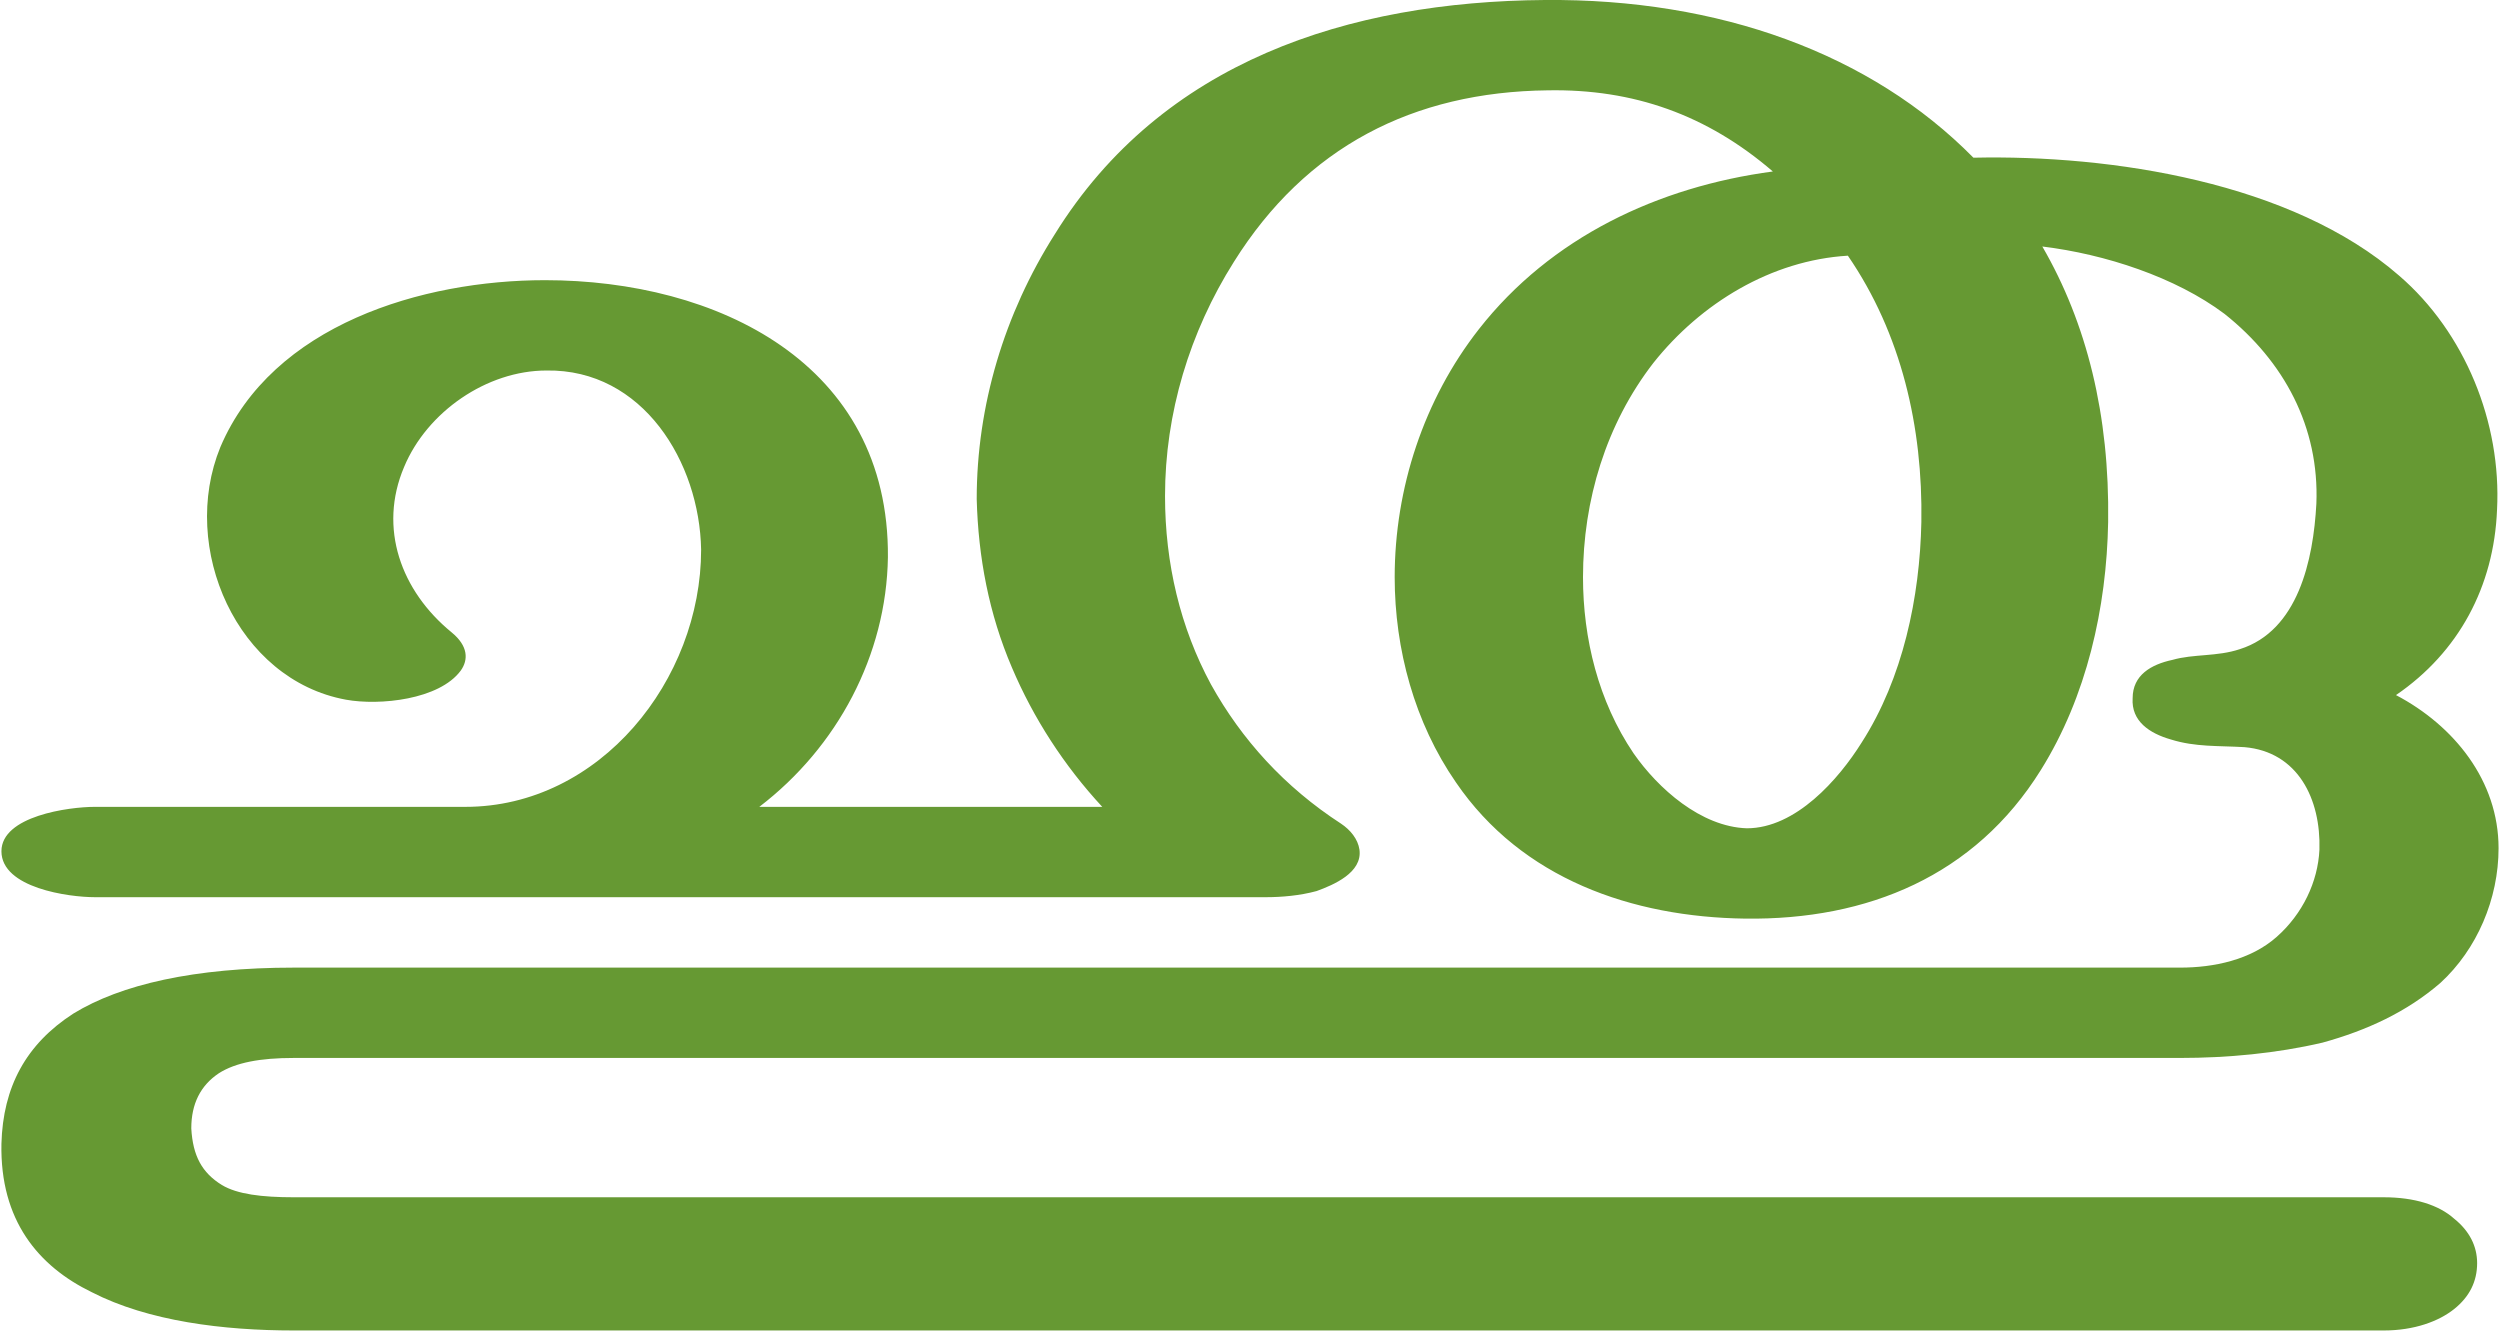
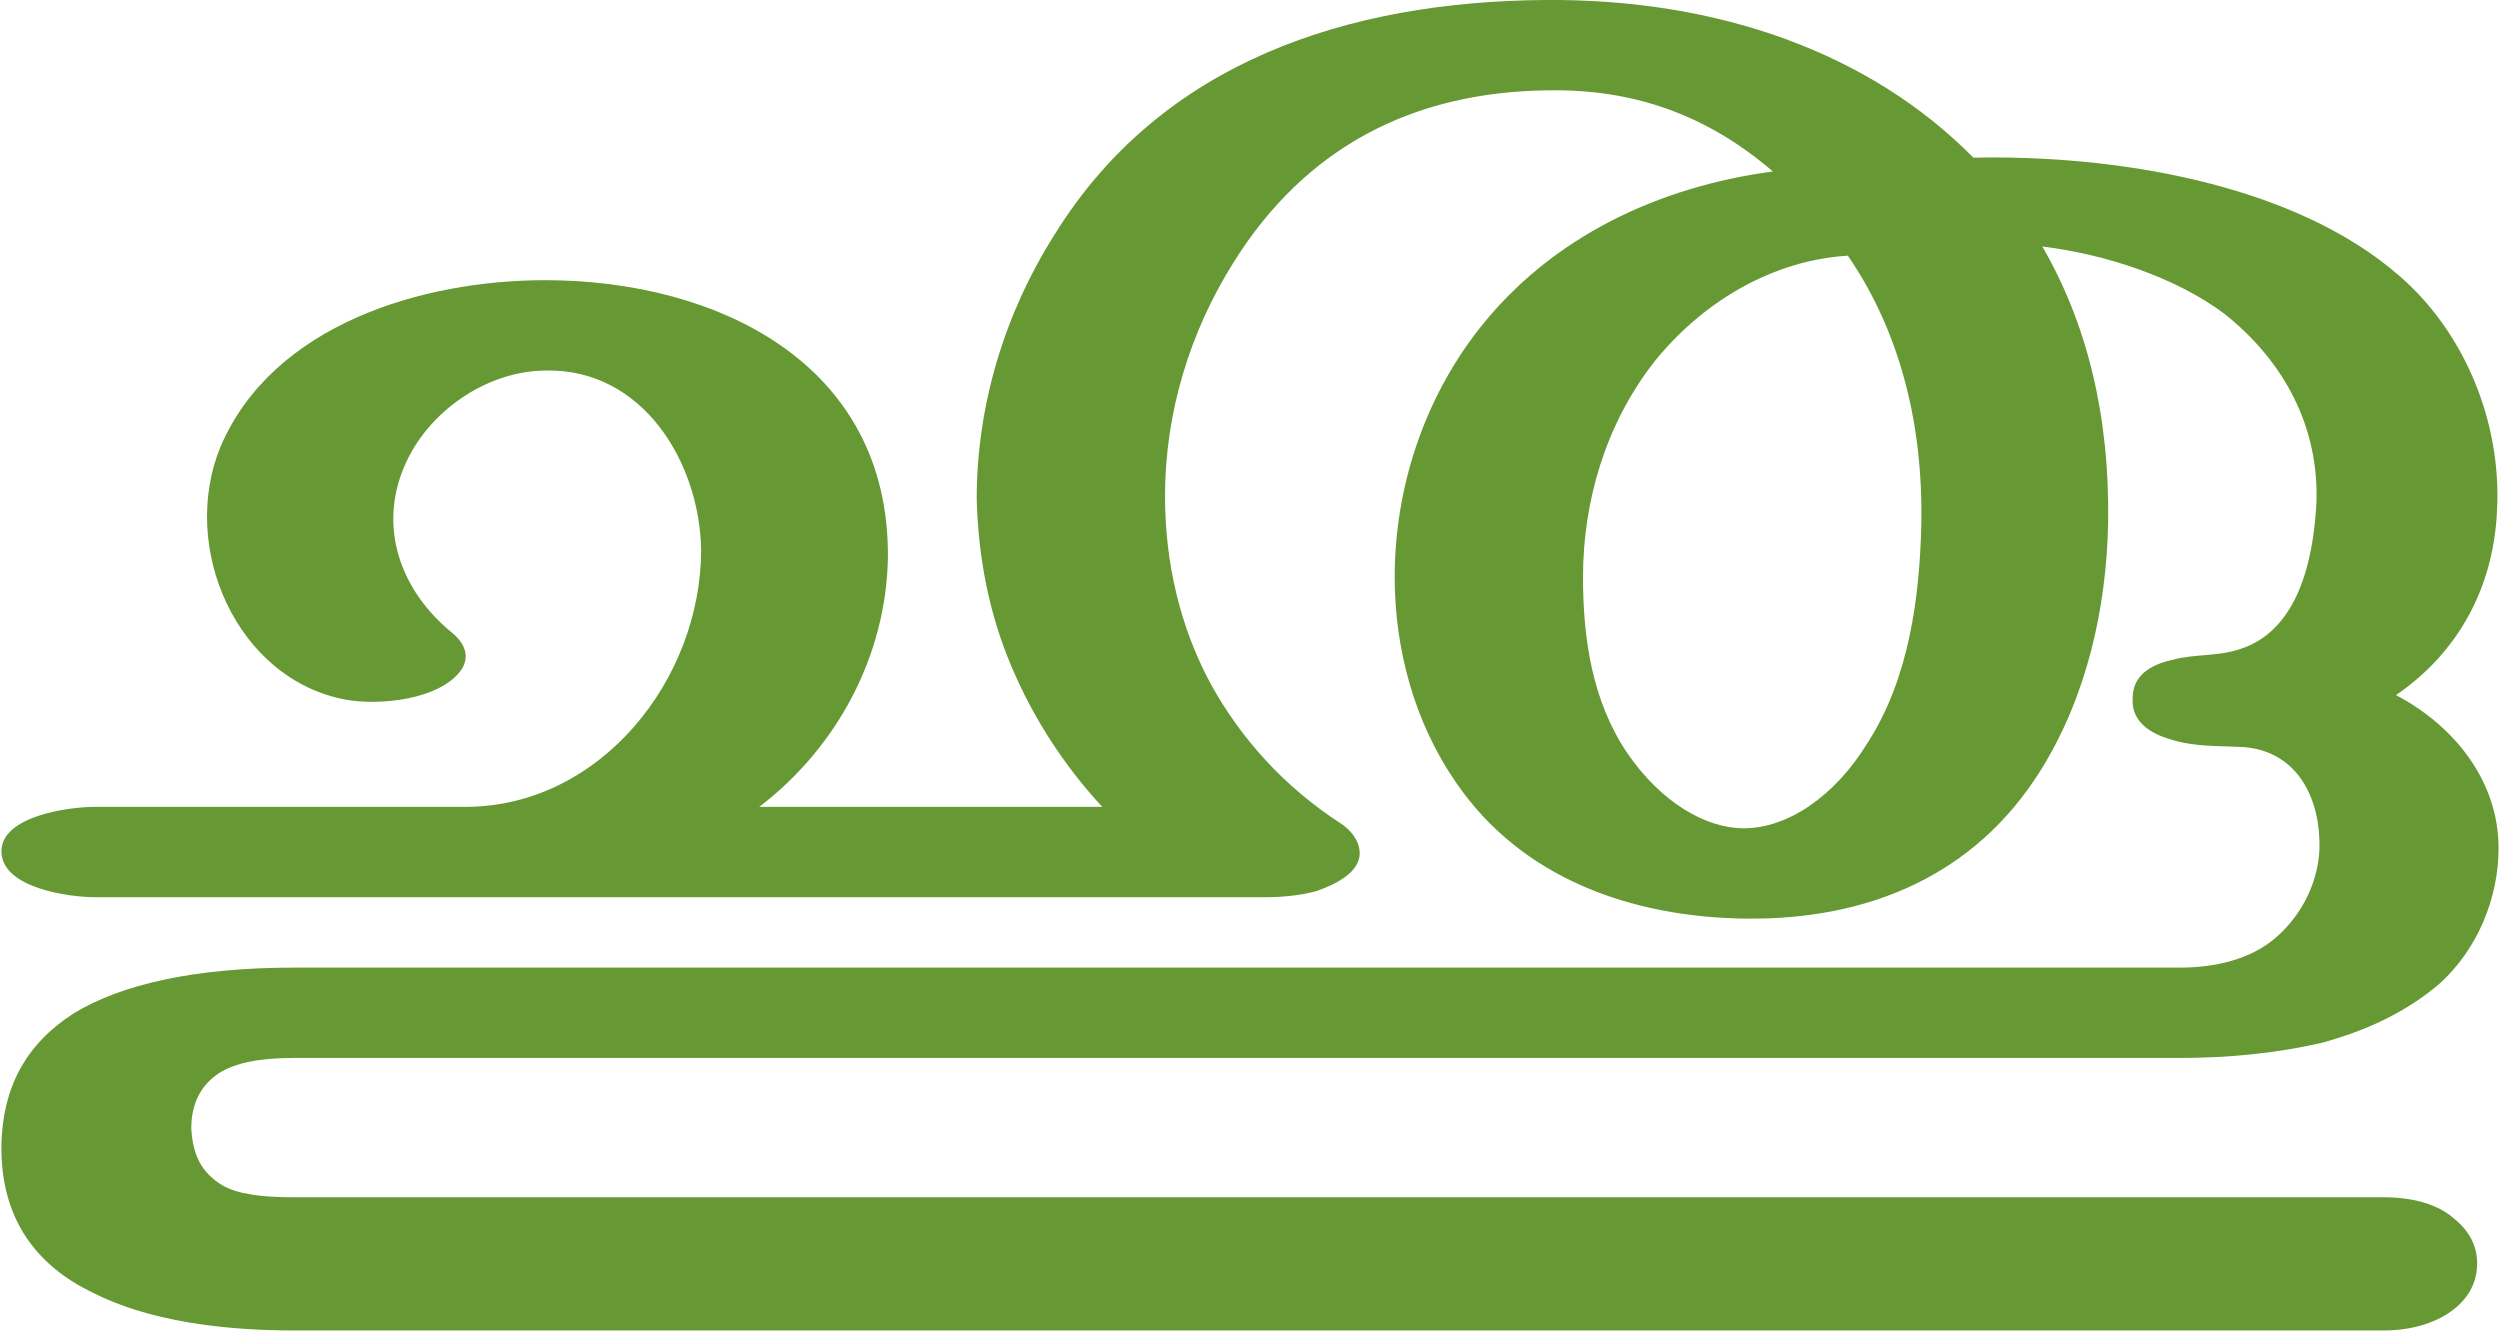
<svg xmlns="http://www.w3.org/2000/svg" xml:space="preserve" width="1631px" height="868px" version="1.1" style="shape-rendering:geometricPrecision; text-rendering:geometricPrecision; image-rendering:optimizeQuality; fill-rule:evenodd; clip-rule:evenodd" viewBox="0 0 1631 869">
  <defs>
    <style type="text/css">
   
    .fil0 {fill:#669933;fill-rule:nonzero}
   
  </style>
  </defs>
  <g id="Layer_x0020_1">
-     <path class="fil0" d="M1206 167c-50,3 -96,31 -127,70 -31,40 -46,90 -46,140 0,40 10,81 33,115 16,23 44,48 74,49 32,0 60,-32 75,-56 27,-42 38,-95 39,-144 1,-62 -13,-123 -48,-174zm82 -64c90,-2 208,16 278,77 43,37 67,96 64,153 -2,50 -25,93 -66,121 38,20 67,56 67,100 0,33 -14,66 -38,88 -22,19 -48,31 -77,39 -30,7 -62,10 -93,10l-1232 0c-22,0 -38,3 -49,10 -12,8 -18,20 -18,36 1,18 7,29 20,37 10,6 26,8 47,8l1365 0c20,0 36,5 46,14 10,8 15,18 15,29 0,12 -5,22 -15,30 -10,8 -26,14 -46,14l-1365 0c-46,0 -95,-6 -132,-25 -35,-17 -60,-47 -59,-97 1,-37 16,-65 47,-85 31,-19 79,-30 144,-30l1232 0c22,0 46,-5 63,-20 17,-15 27,-36 28,-57 1,-33 -14,-64 -49,-67 -17,-1 -32,0 -48,-5 -14,-4 -26,-12 -25,-27 0,-15 12,-22 26,-25 14,-4 29,-2 44,-7 38,-12 48,-58 50,-95 2,-50 -21,-93 -60,-124 -32,-24 -78,-39 -119,-44 29,50 44,110 43,180 -1,56 -14,114 -44,162 -43,69 -113,98 -193,97 -74,-1 -146,-26 -189,-89 -27,-39 -40,-87 -40,-134 0,-58 19,-116 55,-162 47,-60 117,-93 192,-103 -43,-37 -91,-54 -147,-53 -88,1 -158,37 -205,112 -29,46 -45,99 -45,153 0,44 10,86 30,123 20,36 48,67 85,91 6,4 11,10 12,17 2,15 -17,23 -28,27 -11,3 -23,4 -33,4l-765 0c-17,0 -61,-6 -61,-30 0,-23 44,-29 61,-29l242 0c88,0 154,-83 154,-168 -1,-57 -38,-118 -101,-117 -39,0 -78,27 -93,63 -17,40 -2,81 31,108 11,9 11,18 6,25 -14,19 -53,23 -75,19 -71,-13 -109,-99 -82,-165 34,-80 132,-109 212,-109 112,0 225,54 224,181 -1,64 -33,124 -84,163l224 0c-25,-27 -45,-58 -59,-91 -15,-35 -22,-72 -23,-110 0,-61 18,-121 51,-173 70,-113 192,-152 320,-153 114,-1 213,35 280,103z" />
+     <path class="fil0" d="M1206 167c-50,3 -96,31 -127,70 -31,40 -46,90 -46,140 0,40 6,81 29,115 22,32 51,49 76,49 28,0 59,-20 81,-56 27,-42 34,-95 35,-144 1,-62 -13,-123 -48,-174zm82 -64c90,-2 208,16 278,77 43,37 67,96 64,153 -2,50 -25,93 -66,121 38,20 67,56 67,100 0,33 -14,66 -38,88 -22,19 -48,31 -77,39 -30,7 -62,10 -93,10l-1232 0c-22,0 -38,3 -49,10 -12,8 -18,20 -18,36 1,18 7,29 20,37 10,6 26,8 47,8l1365 0c20,0 36,5 46,14 10,8 15,18 15,29 0,12 -5,22 -15,30 -10,8 -26,14 -46,14l-1365 0c-46,0 -95,-6 -132,-25 -35,-17 -60,-47 -59,-97 1,-37 16,-65 47,-85 31,-19 79,-30 144,-30l1232 0c22,0 46,-5 63,-20 17,-15 27,-36 28,-57 1,-33 -14,-64 -49,-67 -17,-1 -32,0 -48,-5 -14,-4 -26,-12 -25,-27 0,-15 12,-22 26,-25 14,-4 29,-2 44,-7 38,-12 48,-58 50,-95 2,-50 -21,-93 -60,-124 -32,-24 -78,-39 -119,-44 29,50 44,110 43,180 -1,56 -14,114 -44,162 -43,69 -113,98 -193,97 -74,-1 -146,-26 -189,-89 -27,-39 -40,-87 -40,-134 0,-58 19,-116 55,-162 47,-60 117,-93 192,-103 -43,-37 -91,-54 -147,-53 -88,1 -158,37 -205,112 -29,46 -45,99 -45,153 0,44 10,86 30,123 20,36 48,67 85,91 6,4 11,10 12,17 2,15 -17,23 -28,27 -11,3 -23,4 -33,4l-765 0c-17,0 -61,-6 -61,-30 0,-23 44,-29 61,-29l242 0c88,0 154,-83 154,-168 -1,-57 -38,-118 -101,-117 -39,0 -78,27 -93,63 -17,40 -2,81 31,108 11,9 11,18 6,25 -14,19 -53,23 -75,19 -71,-13 -109,-99 -82,-165 34,-80 132,-109 212,-109 112,0 225,54 224,181 -1,64 -33,124 -84,163l224 0c-25,-27 -45,-58 -59,-91 -15,-35 -22,-72 -23,-110 0,-61 18,-121 51,-173 70,-113 192,-152 320,-153 114,-1 213,35 280,103z" />
  </g>
</svg>
